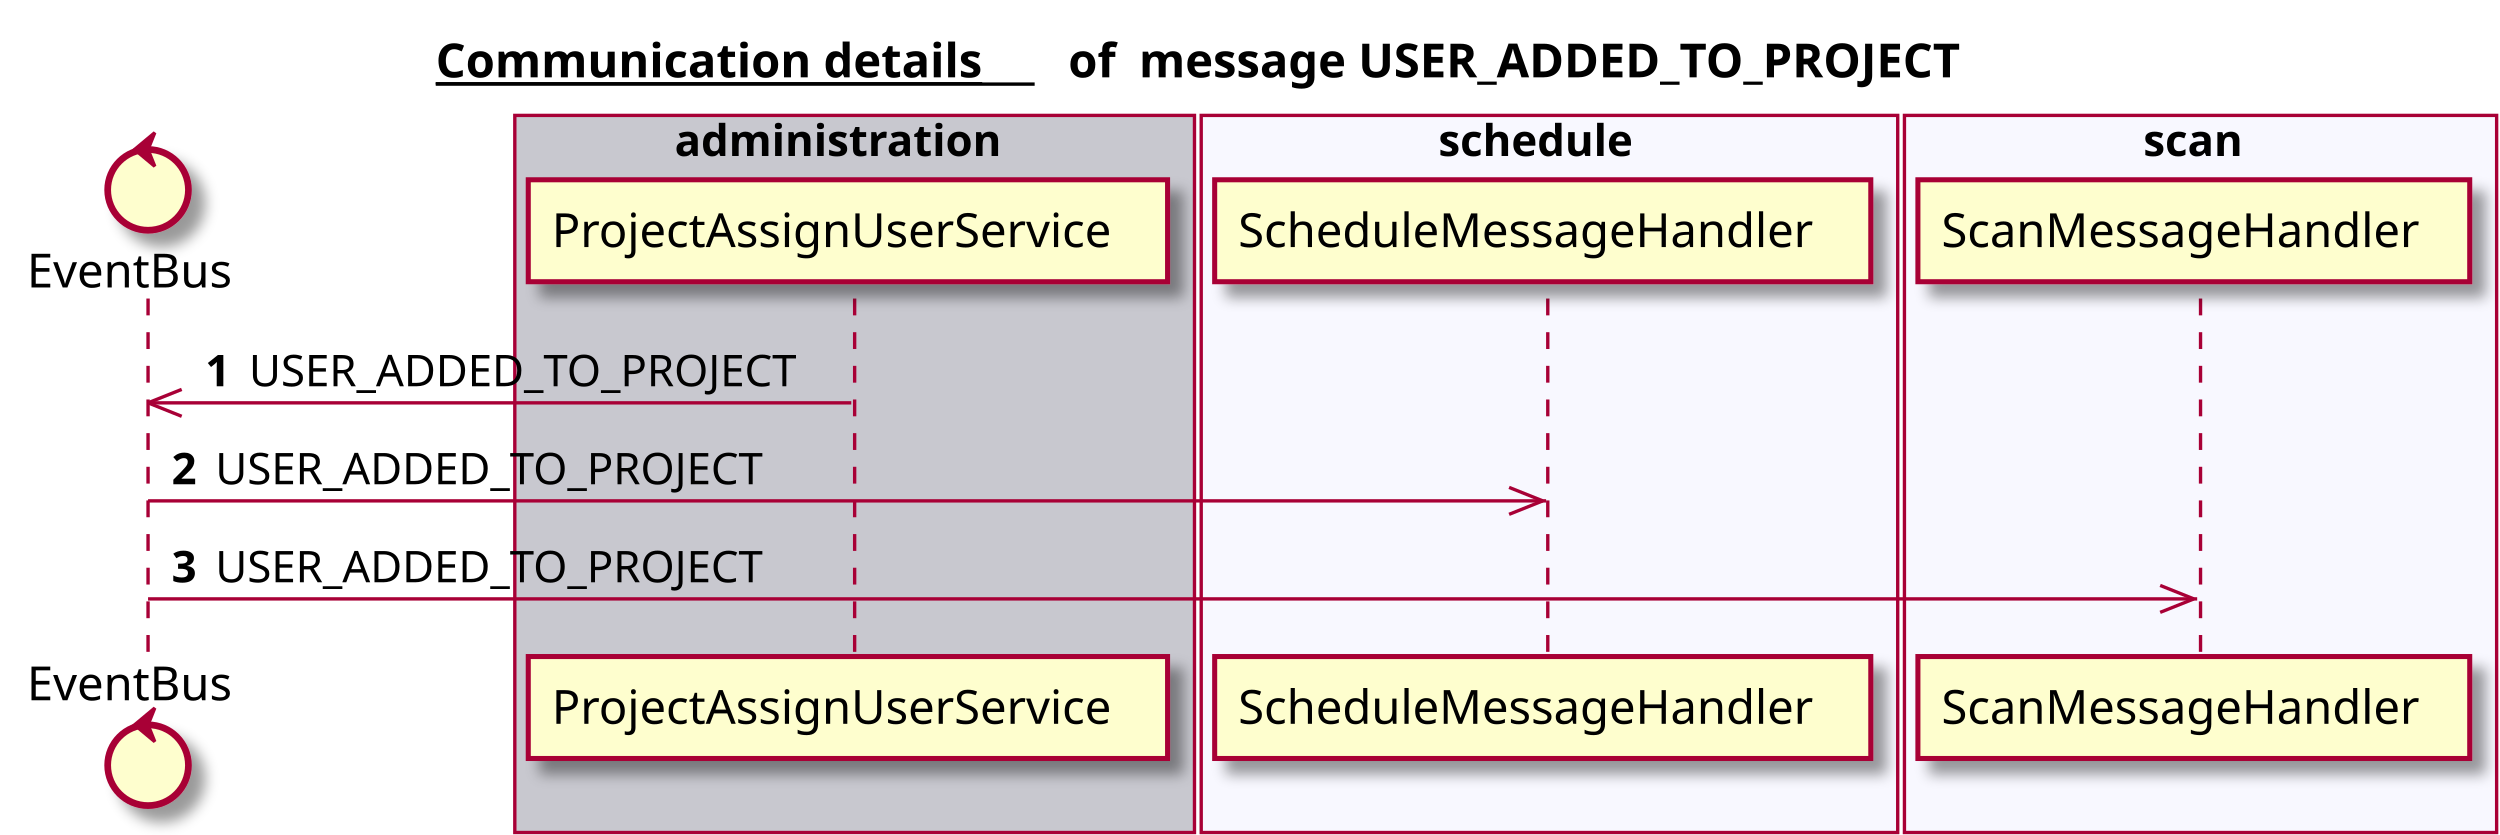
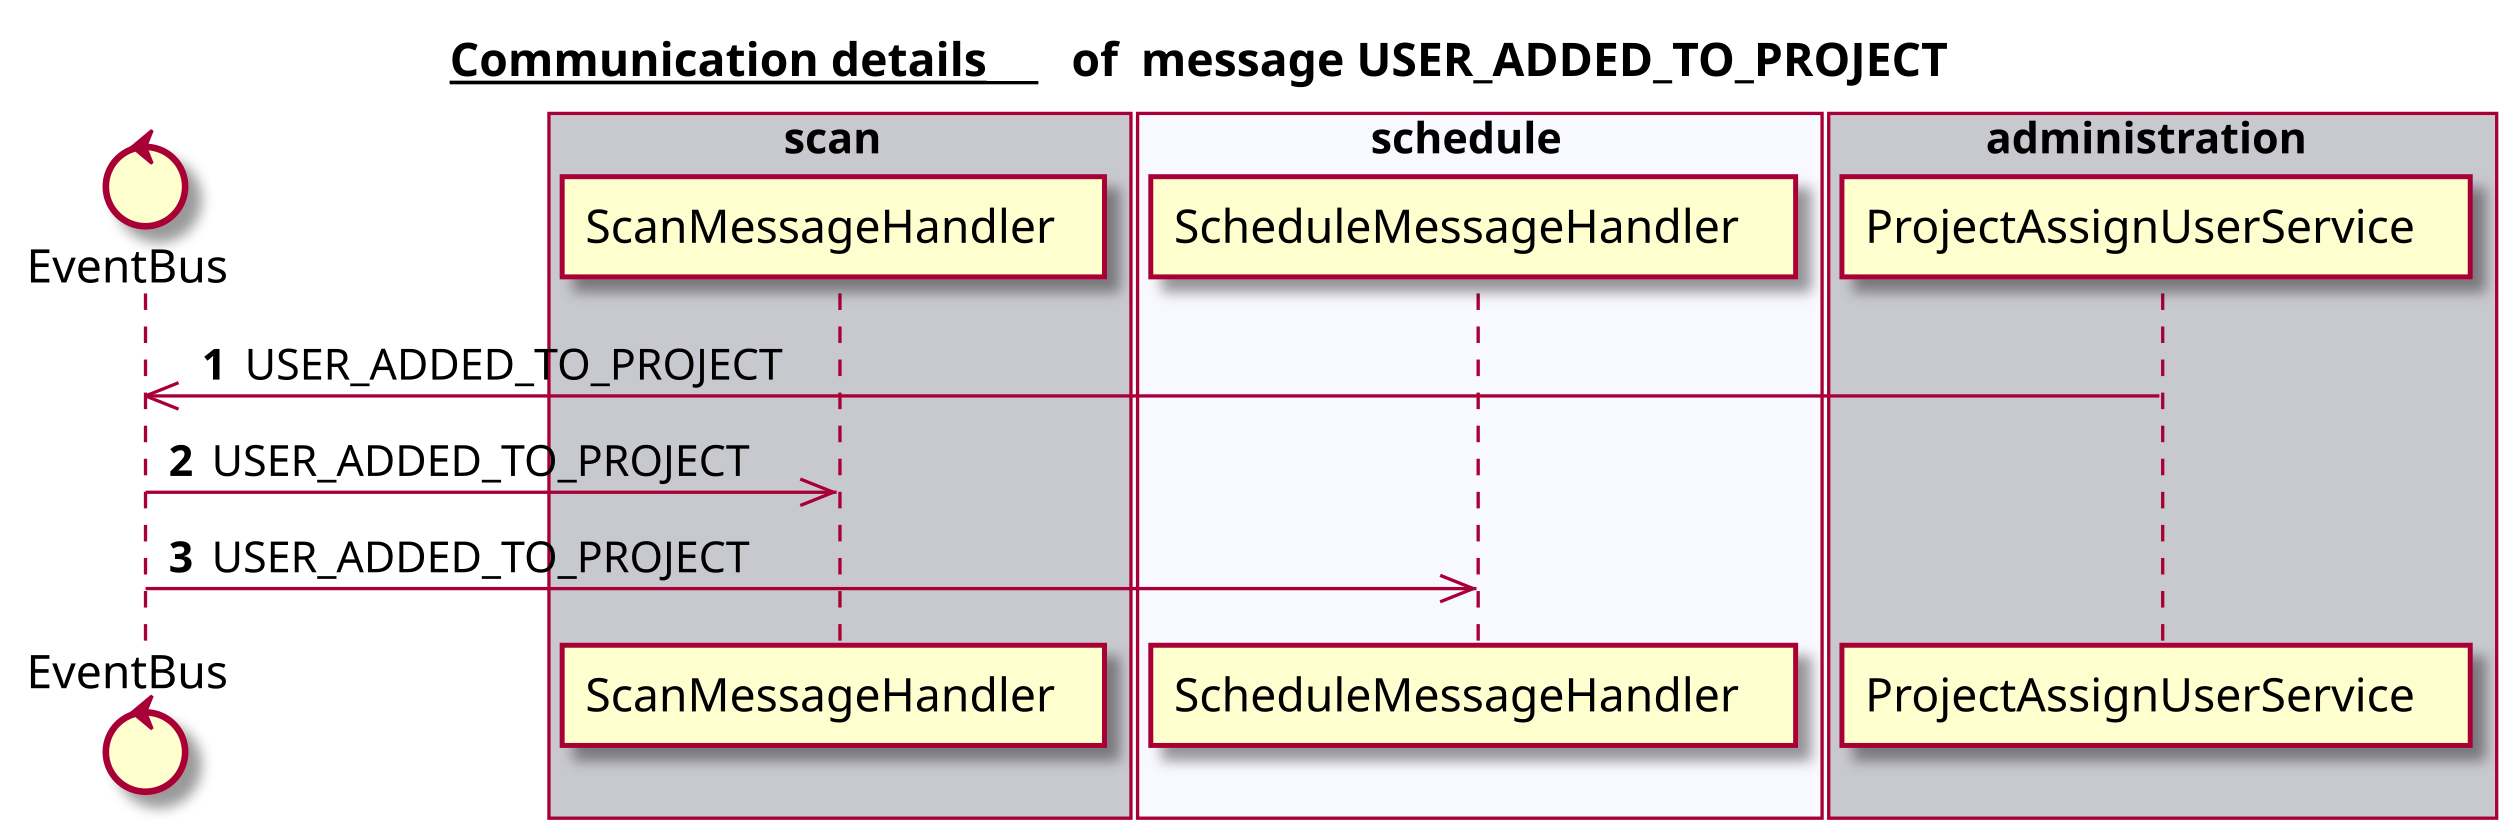
- <svg xmlns="http://www.w3.org/2000/svg" contentScriptType="application/ecmascript" contentStyleType="text/css" height="248px" preserveAspectRatio="none" style="width:743px;height:248px;" version="1.1" viewBox="0 0 743 248" width="743px" zoomAndPan="magnify">
+ <svg xmlns="http://www.w3.org/2000/svg" contentScriptType="application/ecmascript" contentStyleType="text/css" height="248px" preserveAspectRatio="none" style="width:756px;height:248px;" version="1.1" viewBox="0 0 756 248" width="756px" zoomAndPan="magnify">
  <defs>
-     <filter height="300%" id="fu4uayw" width="300%" x="-1" y="-1">
+     <filter height="300%" id="fyb5xhe" width="300%" x="-1" y="-1">
      <feGaussianBlur result="blurOut" stdDeviation="2.0" />
      <feColorMatrix in="blurOut" result="blurOut2" type="matrix" values="0 0 0 0 0 0 0 0 0 0 0 0 0 0 0 0 0 0 .4 0" />
      <feOffset dx="4.0" dy="4.0" in="blurOut2" result="blurOut3" />
      <feBlend in="SourceGraphic" in2="blurOut3" mode="normal" />
    </filter>
  </defs>
  <g>
-     <text fill="#000000" font-family="sans-serif" font-size="14" font-weight="bold" lengthAdjust="spacingAndGlyphs" text-decoration="underline" textLength="178" x="129.5" y="22.995">Communication details</text>
-     <line style="stroke: #000000; stroke-width: 1.0;" x1="129.5" x2="307.5" y1="24.995" y2="24.995" />
-     <text fill="#000000" font-family="sans-serif" font-size="14" font-weight="bold" lengthAdjust="spacingAndGlyphs" textLength="16" x="317.5" y="22.995">of</text>
-     <text fill="#000000" font-family="sans-serif" font-size="14" font-weight="bold" lengthAdjust="spacingAndGlyphs" textLength="278" x="338.5" y="22.995">message USER_ADDED_TO_PROJECT</text>
-     <rect fill="#C8C8CF" height="213.125" style="stroke: #A80036; stroke-width: 1.0;" width="202" x="153" y="34.297" />
-     <text fill="#000000" font-family="sans-serif" font-size="13" font-weight="bold" lengthAdjust="spacingAndGlyphs" textLength="107" x="200.5" y="46.364">administration</text>
-     <rect fill="#F8F8FF" height="213.125" style="stroke: #A80036; stroke-width: 1.0;" width="207" x="357" y="34.297" />
-     <text fill="#000000" font-family="sans-serif" font-size="13" font-weight="bold" lengthAdjust="spacingAndGlyphs" textLength="66" x="427.5" y="46.364">schedule</text>
-     <rect fill="#F8F8FF" height="213.125" style="stroke: #A80036; stroke-width: 1.0;" width="176" x="566" y="34.297" />
-     <text fill="#000000" font-family="sans-serif" font-size="13" font-weight="bold" lengthAdjust="spacingAndGlyphs" textLength="34" x="637" y="46.364">scan</text>
+     <text fill="#000000" font-family="sans-serif" font-size="14" font-weight="bold" lengthAdjust="spacingAndGlyphs" text-decoration="underline" textLength="178" x="136" y="22.995">Communication details</text>
+     <line style="stroke: #000000; stroke-width: 1.0;" x1="136" x2="314" y1="24.995" y2="24.995" />
+     <text fill="#000000" font-family="sans-serif" font-size="14" font-weight="bold" lengthAdjust="spacingAndGlyphs" textLength="16" x="324" y="22.995">of</text>
+     <text fill="#000000" font-family="sans-serif" font-size="14" font-weight="bold" lengthAdjust="spacingAndGlyphs" textLength="278" x="345" y="22.995">message USER_ADDED_TO_PROJECT</text>
+     <rect fill="#C8C8CF" height="213.125" style="stroke: #A80036; stroke-width: 1.0;" width="176" x="166" y="34.297" />
+     <text fill="#000000" font-family="sans-serif" font-size="13" font-weight="bold" lengthAdjust="spacingAndGlyphs" textLength="34" x="237" y="46.364">scan</text>
+     <rect fill="#F8F8FF" height="213.125" style="stroke: #A80036; stroke-width: 1.0;" width="207" x="344" y="34.297" />
+     <text fill="#000000" font-family="sans-serif" font-size="13" font-weight="bold" lengthAdjust="spacingAndGlyphs" textLength="66" x="414.5" y="46.364">schedule</text>
+     <rect fill="#C8C8CF" height="213.125" style="stroke: #A80036; stroke-width: 1.0;" width="202" x="553" y="34.297" />
+     <text fill="#000000" font-family="sans-serif" font-size="13" font-weight="bold" lengthAdjust="spacingAndGlyphs" textLength="107" x="600.5" y="46.364">administration</text>
    <line style="stroke: #A80036; stroke-width: 1.0; stroke-dasharray: 5.0,5.0;" x1="44" x2="44" y1="88.727" y2="196.125" />
    <line style="stroke: #A80036; stroke-width: 1.0; stroke-dasharray: 5.0,5.0;" x1="254" x2="254" y1="88.727" y2="196.125" />
-     <line style="stroke: #A80036; stroke-width: 1.0; stroke-dasharray: 5.0,5.0;" x1="460" x2="460" y1="88.727" y2="196.125" />
+     <line style="stroke: #A80036; stroke-width: 1.0; stroke-dasharray: 5.0,5.0;" x1="447" x2="447" y1="88.727" y2="196.125" />
    <line style="stroke: #A80036; stroke-width: 1.0; stroke-dasharray: 5.0,5.0;" x1="654" x2="654" y1="88.727" y2="196.125" />
    <text fill="#000000" font-family="sans-serif" font-size="14" lengthAdjust="spacingAndGlyphs" textLength="66" x="8" y="85.425">EventBus</text>
-     <ellipse cx="44" cy="56.43" fill="#FEFECE" filter="url(#fu4uayw)" rx="12" ry="12" style="stroke: #A80036; stroke-width: 2.0;" />
+     <ellipse cx="44" cy="56.43" fill="#FEFECE" filter="url(#fyb5xhe)" rx="12" ry="12" style="stroke: #A80036; stroke-width: 2.0;" />
    <polygon fill="#A80036" points="40,44.43,46,39.43,44,44.43,46,49.43,40,44.43" style="stroke: #A80036; stroke-width: 1.0;" />
    <text fill="#000000" font-family="sans-serif" font-size="14" lengthAdjust="spacingAndGlyphs" textLength="66" x="8" y="208.12">EventBus</text>
-     <ellipse cx="44" cy="227.422" fill="#FEFECE" filter="url(#fu4uayw)" rx="12" ry="12" style="stroke: #A80036; stroke-width: 2.0;" />
+     <ellipse cx="44" cy="227.422" fill="#FEFECE" filter="url(#fyb5xhe)" rx="12" ry="12" style="stroke: #A80036; stroke-width: 2.0;" />
    <polygon fill="#A80036" points="40,215.422,46,210.422,44,215.422,46,220.422,40,215.422" style="stroke: #A80036; stroke-width: 1.0;" />
-     <rect fill="#FEFECE" filter="url(#fu4uayw)" height="30.297" style="stroke: #A80036; stroke-width: 1.5;" width="190" x="157" y="53.43" />
-     <text fill="#000000" font-family="sans-serif" font-size="14" lengthAdjust="spacingAndGlyphs" textLength="176" x="164" y="73.425">ProjectAssignUserService</text>
-     <rect fill="#FEFECE" filter="url(#fu4uayw)" height="30.297" style="stroke: #A80036; stroke-width: 1.5;" width="190" x="157" y="195.125" />
-     <text fill="#000000" font-family="sans-serif" font-size="14" lengthAdjust="spacingAndGlyphs" textLength="176" x="164" y="215.12">ProjectAssignUserService</text>
-     <rect fill="#FEFECE" filter="url(#fu4uayw)" height="30.297" style="stroke: #A80036; stroke-width: 1.5;" width="195" x="361" y="53.43" />
-     <text fill="#000000" font-family="sans-serif" font-size="14" lengthAdjust="spacingAndGlyphs" textLength="181" x="368" y="73.425">ScheduleMessageHandler</text>
-     <rect fill="#FEFECE" filter="url(#fu4uayw)" height="30.297" style="stroke: #A80036; stroke-width: 1.5;" width="195" x="361" y="195.125" />
-     <text fill="#000000" font-family="sans-serif" font-size="14" lengthAdjust="spacingAndGlyphs" textLength="181" x="368" y="215.12">ScheduleMessageHandler</text>
-     <rect fill="#FEFECE" filter="url(#fu4uayw)" height="30.297" style="stroke: #A80036; stroke-width: 1.5;" width="164" x="570" y="53.43" />
-     <text fill="#000000" font-family="sans-serif" font-size="14" lengthAdjust="spacingAndGlyphs" textLength="150" x="577" y="73.425">ScanMessageHandler</text>
-     <rect fill="#FEFECE" filter="url(#fu4uayw)" height="30.297" style="stroke: #A80036; stroke-width: 1.5;" width="164" x="570" y="195.125" />
-     <text fill="#000000" font-family="sans-serif" font-size="14" lengthAdjust="spacingAndGlyphs" textLength="150" x="577" y="215.12">ScanMessageHandler</text>
+     <rect fill="#FEFECE" filter="url(#fyb5xhe)" height="30.297" style="stroke: #A80036; stroke-width: 1.5;" width="164" x="170" y="53.43" />
+     <text fill="#000000" font-family="sans-serif" font-size="14" lengthAdjust="spacingAndGlyphs" textLength="150" x="177" y="73.425">ScanMessageHandler</text>
+     <rect fill="#FEFECE" filter="url(#fyb5xhe)" height="30.297" style="stroke: #A80036; stroke-width: 1.5;" width="164" x="170" y="195.125" />
+     <text fill="#000000" font-family="sans-serif" font-size="14" lengthAdjust="spacingAndGlyphs" textLength="150" x="177" y="215.12">ScanMessageHandler</text>
+     <rect fill="#FEFECE" filter="url(#fyb5xhe)" height="30.297" style="stroke: #A80036; stroke-width: 1.5;" width="195" x="348" y="53.43" />
+     <text fill="#000000" font-family="sans-serif" font-size="14" lengthAdjust="spacingAndGlyphs" textLength="181" x="355" y="73.425">ScheduleMessageHandler</text>
+     <rect fill="#FEFECE" filter="url(#fyb5xhe)" height="30.297" style="stroke: #A80036; stroke-width: 1.5;" width="195" x="348" y="195.125" />
+     <text fill="#000000" font-family="sans-serif" font-size="14" lengthAdjust="spacingAndGlyphs" textLength="181" x="355" y="215.12">ScheduleMessageHandler</text>
+     <rect fill="#FEFECE" filter="url(#fyb5xhe)" height="30.297" style="stroke: #A80036; stroke-width: 1.5;" width="190" x="557" y="53.43" />
+     <text fill="#000000" font-family="sans-serif" font-size="14" lengthAdjust="spacingAndGlyphs" textLength="176" x="564" y="73.425">ProjectAssignUserService</text>
+     <rect fill="#FEFECE" filter="url(#fyb5xhe)" height="30.297" style="stroke: #A80036; stroke-width: 1.5;" width="190" x="557" y="195.125" />
+     <text fill="#000000" font-family="sans-serif" font-size="14" lengthAdjust="spacingAndGlyphs" textLength="176" x="564" y="215.12">ProjectAssignUserService</text>
    <line style="stroke: #A80036; stroke-width: 1.0;" x1="44" x2="54" y1="119.727" y2="115.727" />
    <line style="stroke: #A80036; stroke-width: 1.0;" x1="44" x2="54" y1="119.727" y2="123.727" />
-     <line style="stroke: #A80036; stroke-width: 1.0;" x1="44" x2="253" y1="119.727" y2="119.727" />
+     <line style="stroke: #A80036; stroke-width: 1.0;" x1="44" x2="653" y1="119.727" y2="119.727" />
    <text fill="#000000" font-family="sans-serif" font-size="13" font-weight="bold" lengthAdjust="spacingAndGlyphs" textLength="9" x="61" y="114.793">1</text>
    <text fill="#000000" font-family="sans-serif" font-size="13" lengthAdjust="spacingAndGlyphs" textLength="173" x="74" y="114.793">USER_ADDED_TO_PROJECT</text>
-     <line style="stroke: #A80036; stroke-width: 1.0;" x1="458.5" x2="448.5" y1="148.859" y2="144.859" />
-     <line style="stroke: #A80036; stroke-width: 1.0;" x1="458.5" x2="448.5" y1="148.859" y2="152.859" />
-     <line style="stroke: #A80036; stroke-width: 1.0;" x1="44" x2="459.5" y1="148.859" y2="148.859" />
+     <line style="stroke: #A80036; stroke-width: 1.0;" x1="252" x2="242" y1="148.859" y2="144.859" />
+     <line style="stroke: #A80036; stroke-width: 1.0;" x1="252" x2="242" y1="148.859" y2="152.859" />
+     <line style="stroke: #A80036; stroke-width: 1.0;" x1="44" x2="253" y1="148.859" y2="148.859" />
    <text fill="#000000" font-family="sans-serif" font-size="13" font-weight="bold" lengthAdjust="spacingAndGlyphs" textLength="9" x="51" y="143.926">2</text>
    <text fill="#000000" font-family="sans-serif" font-size="13" lengthAdjust="spacingAndGlyphs" textLength="173" x="64" y="143.926">USER_ADDED_TO_PROJECT</text>
-     <line style="stroke: #A80036; stroke-width: 1.0;" x1="652" x2="642" y1="177.992" y2="173.992" />
-     <line style="stroke: #A80036; stroke-width: 1.0;" x1="652" x2="642" y1="177.992" y2="181.992" />
-     <line style="stroke: #A80036; stroke-width: 1.0;" x1="44" x2="653" y1="177.992" y2="177.992" />
+     <line style="stroke: #A80036; stroke-width: 1.0;" x1="445.5" x2="435.5" y1="177.992" y2="173.992" />
+     <line style="stroke: #A80036; stroke-width: 1.0;" x1="445.5" x2="435.5" y1="177.992" y2="181.992" />
+     <line style="stroke: #A80036; stroke-width: 1.0;" x1="44" x2="446.5" y1="177.992" y2="177.992" />
    <text fill="#000000" font-family="sans-serif" font-size="13" font-weight="bold" lengthAdjust="spacingAndGlyphs" textLength="9" x="51" y="173.059">3</text>
    <text fill="#000000" font-family="sans-serif" font-size="13" lengthAdjust="spacingAndGlyphs" textLength="173" x="64" y="173.059">USER_ADDED_TO_PROJECT</text>
  </g>
</svg>
